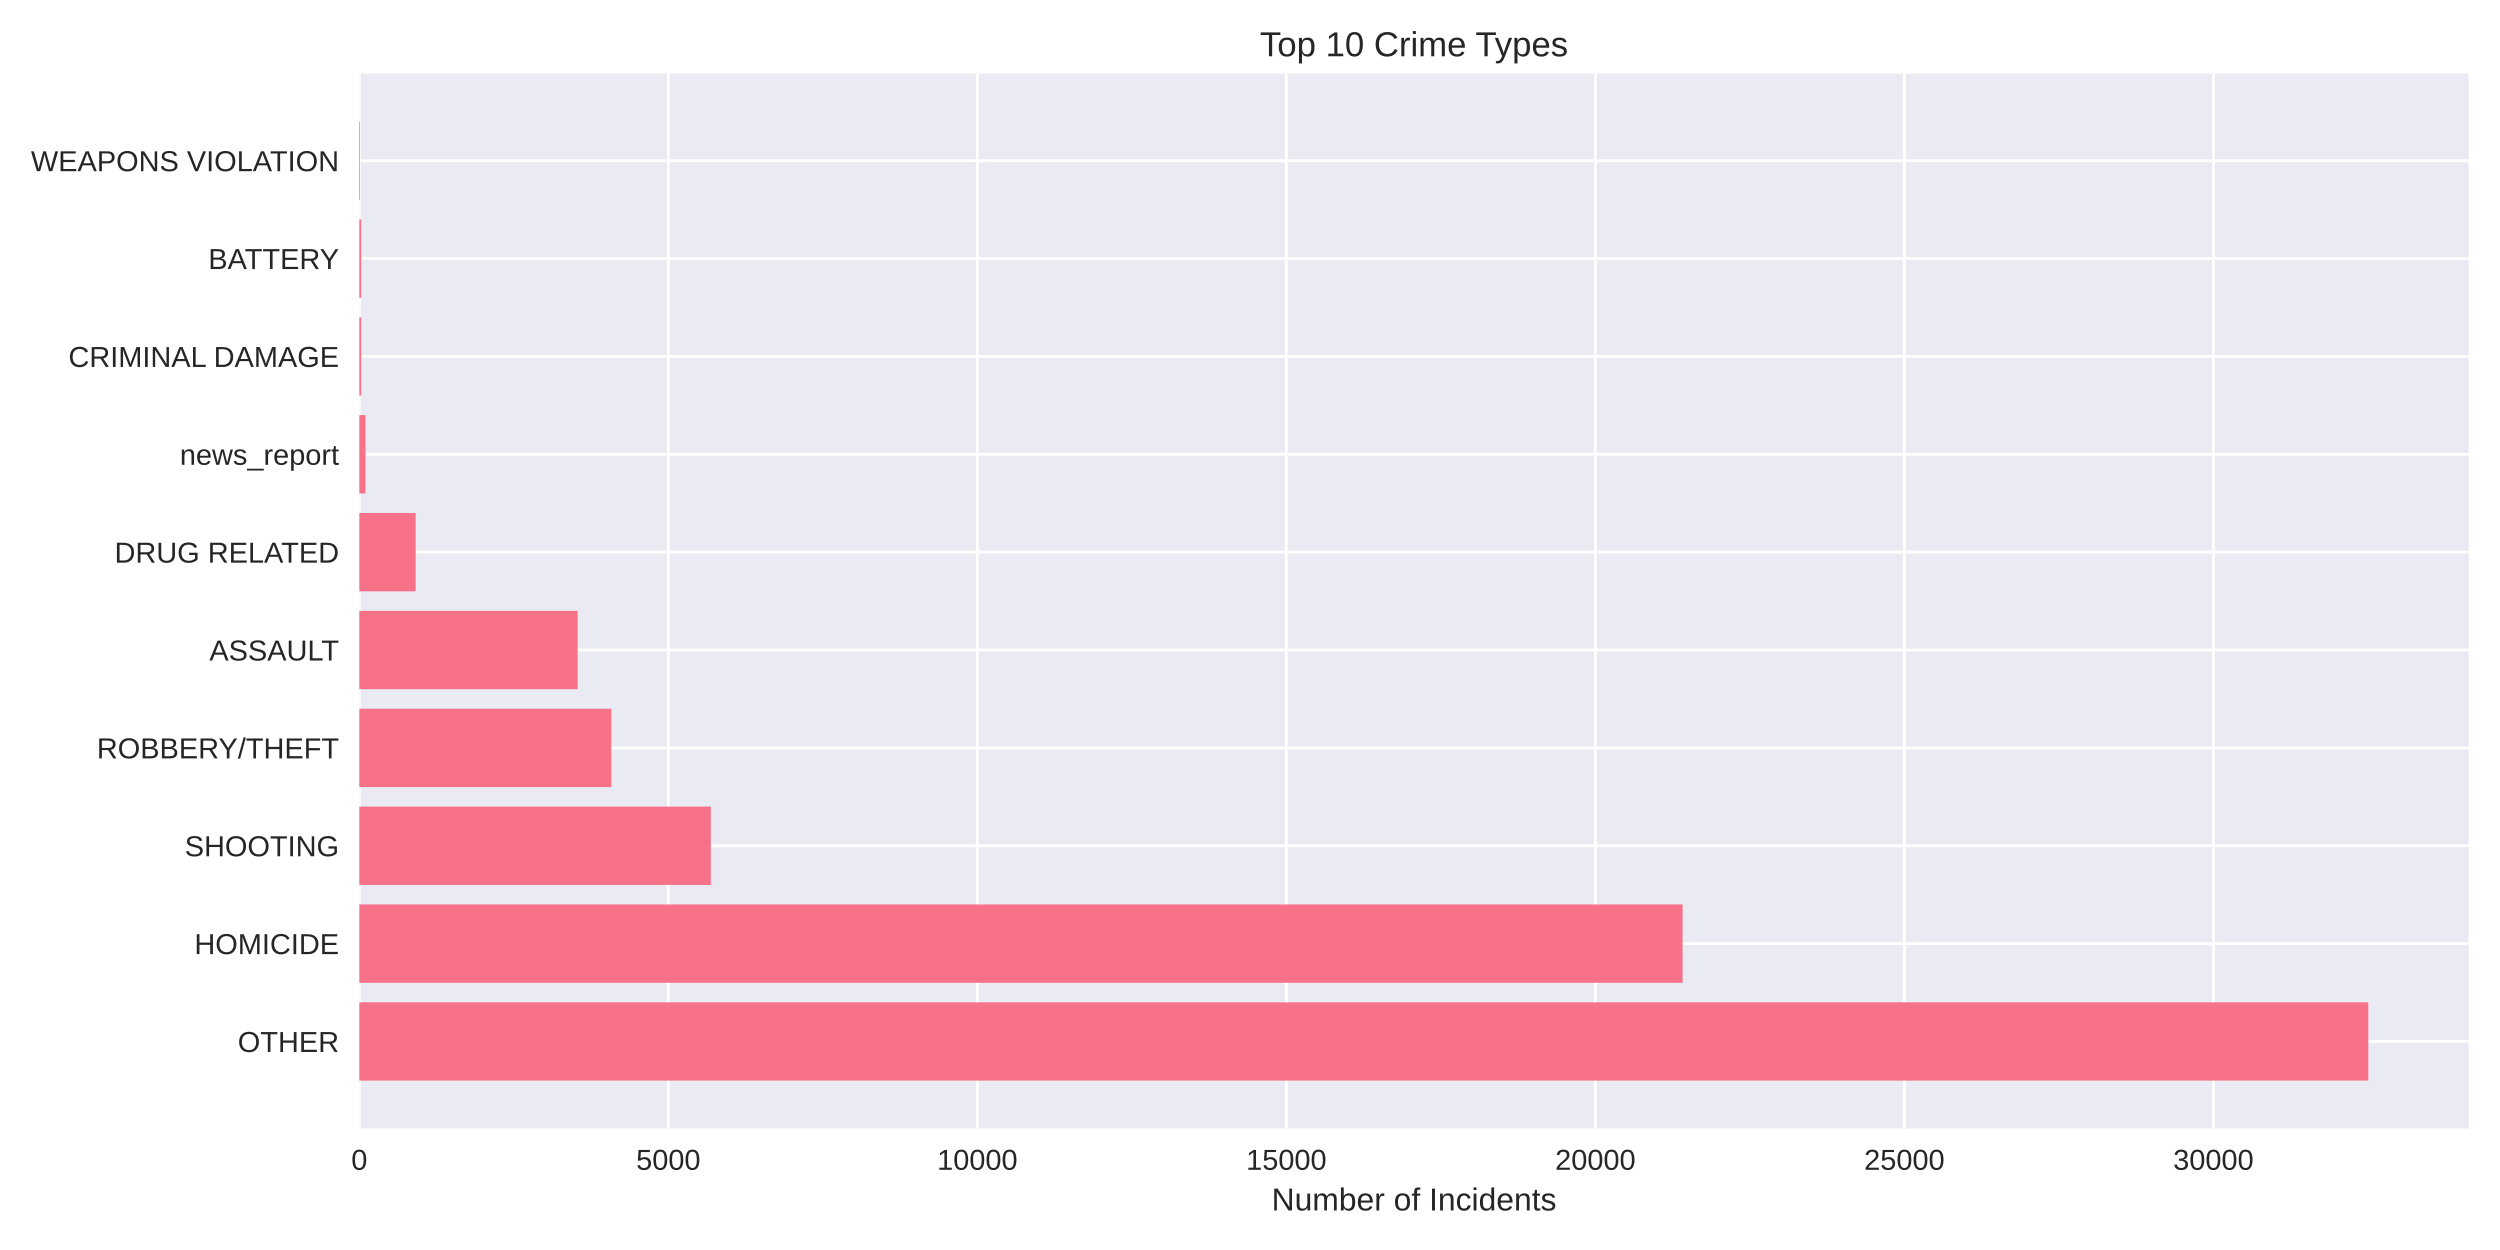
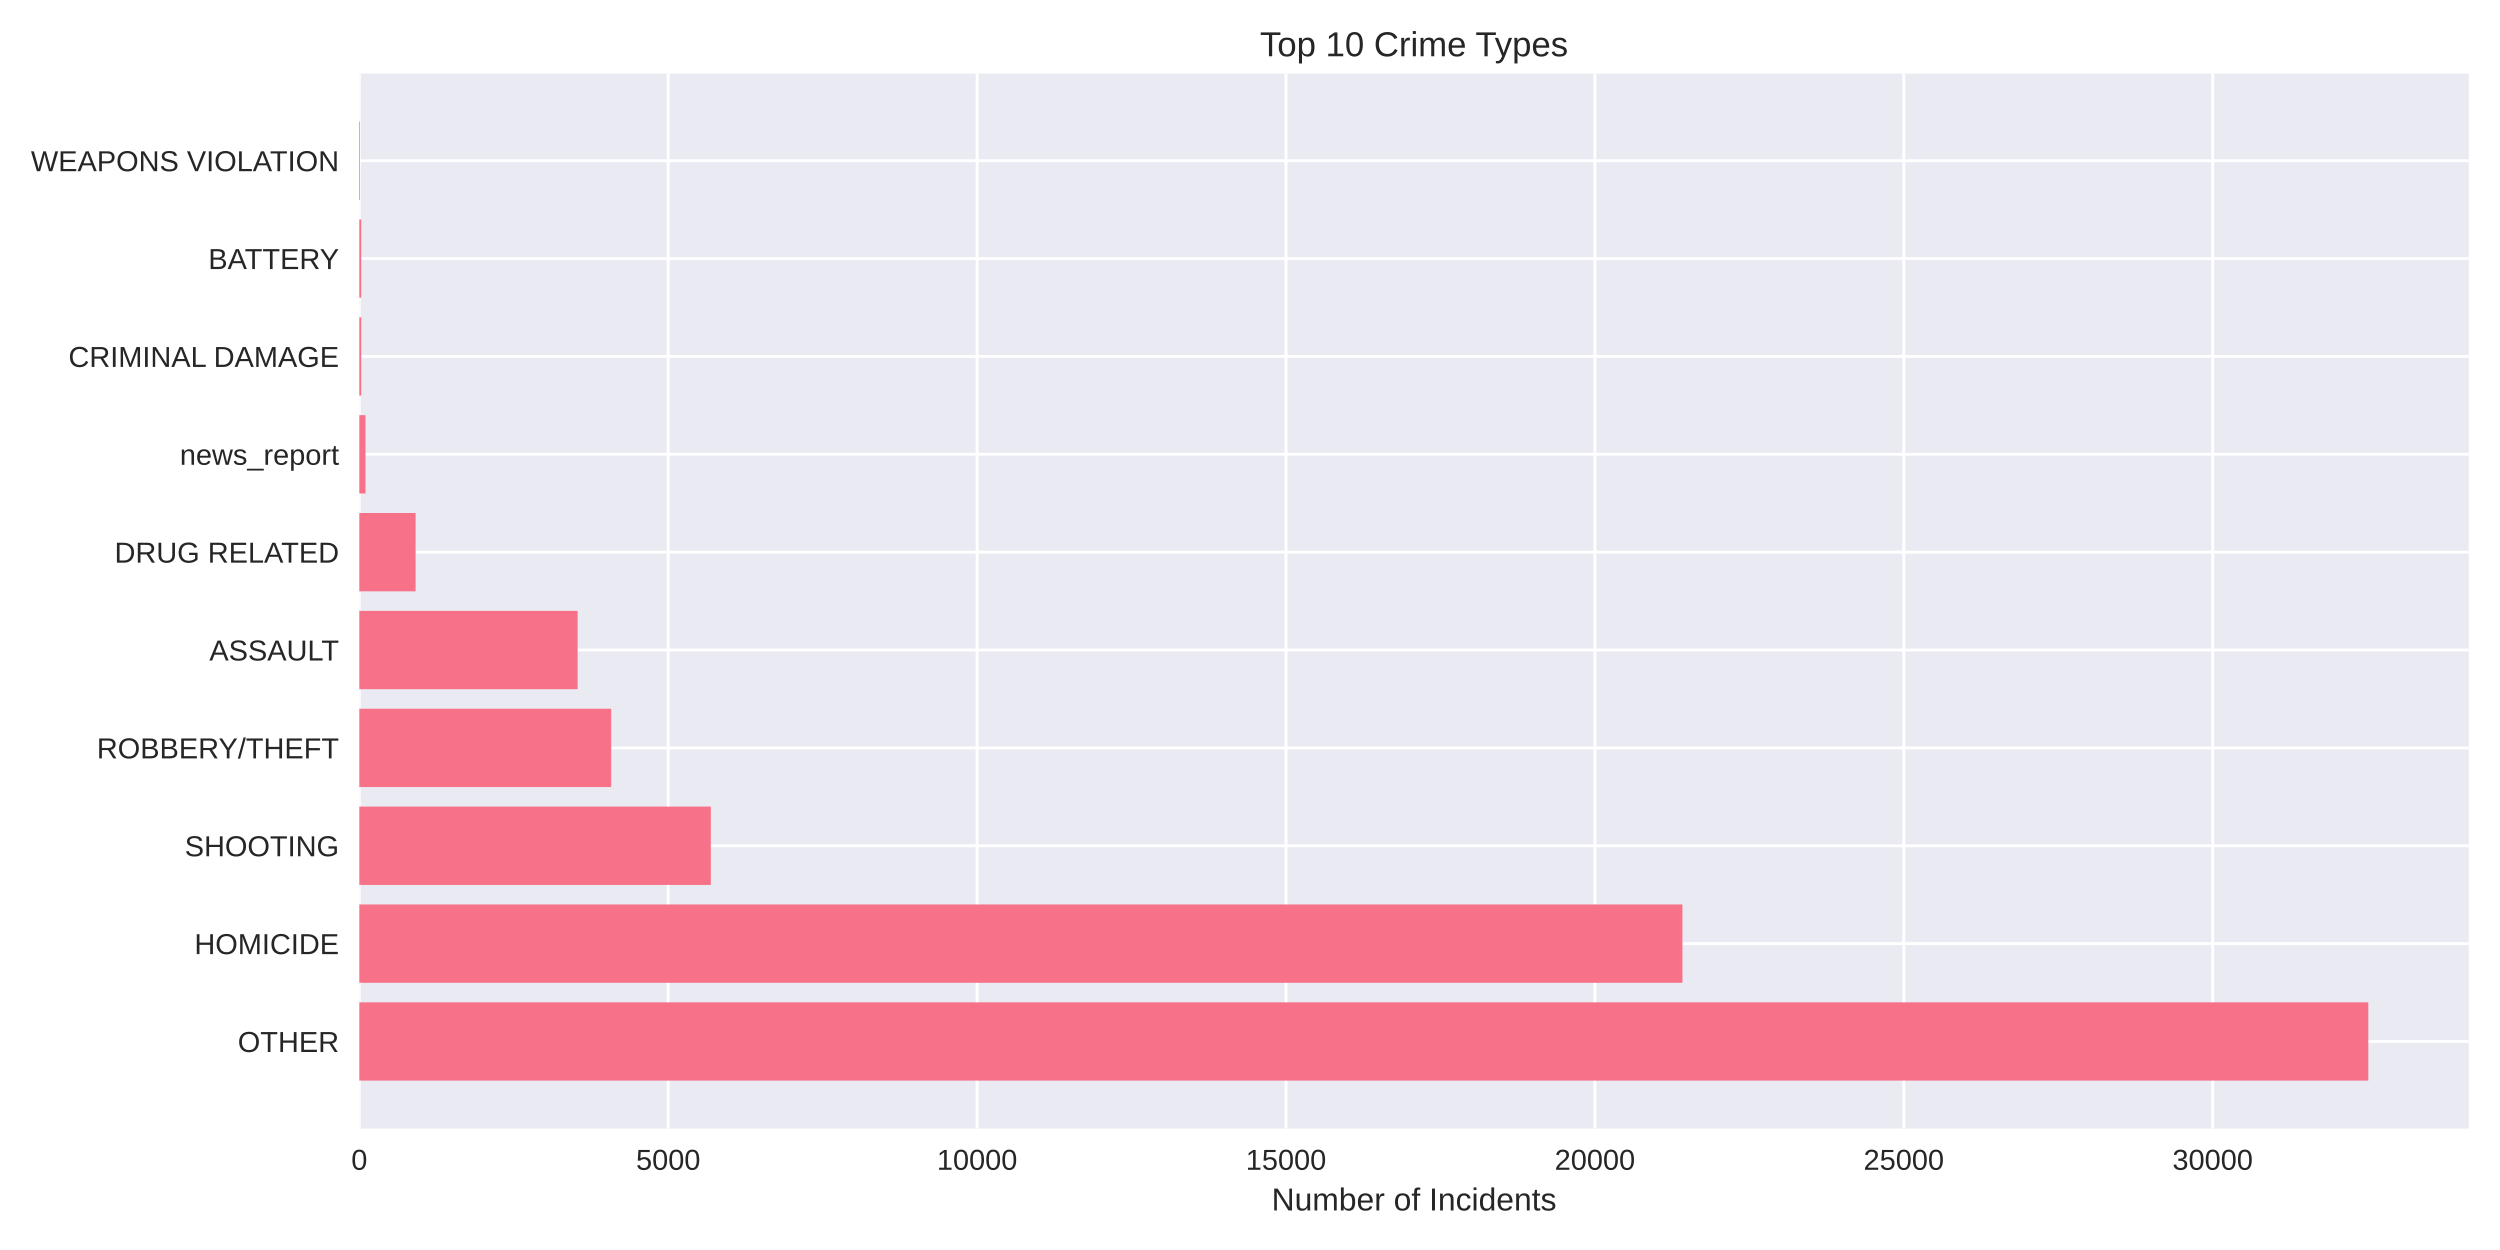
<svg xmlns="http://www.w3.org/2000/svg" width="864pt" height="432pt" viewBox="0 0 864 432" version="1.1">
  <defs>
    <style type="text/css">*{stroke-linejoin: round; stroke-linecap: butt}</style>
  </defs>
  <g id="figure_1">
    <g id="patch_1">
      <path d="M 0 432  L 864 432  L 864 0  L 0 0  z " style="fill: #ffffff" />
    </g>
    <g id="axes_1">
      <g id="patch_2">
        <path d="M 124.18 390.04  L 853.2 390.04  L 853.2 25.44  L 124.18 25.44  z " style="fill: #eaeaf2" />
      </g>
      <g id="matplotlib.axis_1">
        <g id="xtick_1">
          <g id="line2d_1">
-             <path d="M 124.18 390.04  L 124.18 25.44  " clip-path="url(#p75a30bcd49)" style="fill: none; stroke: #ffffff; stroke-linecap: round" />
+             <path d="M 124.18 390.04  L 124.18 25.44  " clip-path="url(#p5fe3b03bb9)" style="fill: none; stroke: #ffffff; stroke-linecap: round" />
          </g>
          <g id="line2d_2" />
          <g id="text_1">
            <text style="fill: #262626; font: 10px 'Arial', 'Liberation Sans', 'DejaVu Sans', 'Bitstream Vera Sans', sans-serif; text-anchor: middle" x="124.18" y="404.287" transform="rotate(-0 124.18 404.2869)">0</text>
          </g>
        </g>
        <g id="xtick_2">
          <g id="line2d_3">
-             <path d="M 230.976 390.04  L 230.976 25.44  " clip-path="url(#p75a30bcd49)" style="fill: none; stroke: #ffffff; stroke-linecap: round" />
+             <path d="M 230.934 390.04  L 230.934 25.44  " clip-path="url(#p5fe3b03bb9)" style="fill: none; stroke: #ffffff; stroke-linecap: round" />
          </g>
          <g id="line2d_4" />
          <g id="text_2">
-             <text style="fill: #262626; font: 10px 'Arial', 'Liberation Sans', 'DejaVu Sans', 'Bitstream Vera Sans', sans-serif; text-anchor: middle" x="230.976" y="404.287" transform="rotate(-0 230.9764 404.2869)">5000</text>
+             <text style="fill: #262626; font: 10px 'Arial', 'Liberation Sans', 'DejaVu Sans', 'Bitstream Vera Sans', sans-serif; text-anchor: middle" x="230.934" y="404.287" transform="rotate(-0 230.9337 404.2869)">5000</text>
          </g>
        </g>
        <g id="xtick_3">
          <g id="line2d_5">
-             <path d="M 337.773 390.04  L 337.773 25.44  " clip-path="url(#p75a30bcd49)" style="fill: none; stroke: #ffffff; stroke-linecap: round" />
+             <path d="M 337.687 390.04  L 337.687 25.44  " clip-path="url(#p5fe3b03bb9)" style="fill: none; stroke: #ffffff; stroke-linecap: round" />
          </g>
          <g id="line2d_6" />
          <g id="text_3">
-             <text style="fill: #262626; font: 10px 'Arial', 'Liberation Sans', 'DejaVu Sans', 'Bitstream Vera Sans', sans-serif; text-anchor: middle" x="337.773" y="404.287" transform="rotate(-0 337.7728 404.2869)">10000</text>
+             <text style="fill: #262626; font: 10px 'Arial', 'Liberation Sans', 'DejaVu Sans', 'Bitstream Vera Sans', sans-serif; text-anchor: middle" x="337.687" y="404.287" transform="rotate(-0 337.6874 404.2869)">10000</text>
          </g>
        </g>
        <g id="xtick_4">
          <g id="line2d_7">
-             <path d="M 444.569 390.04  L 444.569 25.44  " clip-path="url(#p75a30bcd49)" style="fill: none; stroke: #ffffff; stroke-linecap: round" />
+             <path d="M 444.441 390.04  L 444.441 25.44  " clip-path="url(#p5fe3b03bb9)" style="fill: none; stroke: #ffffff; stroke-linecap: round" />
          </g>
          <g id="line2d_8" />
          <g id="text_4">
-             <text style="fill: #262626; font: 10px 'Arial', 'Liberation Sans', 'DejaVu Sans', 'Bitstream Vera Sans', sans-serif; text-anchor: middle" x="444.569" y="404.287" transform="rotate(-0 444.5692 404.2869)">15000</text>
+             <text style="fill: #262626; font: 10px 'Arial', 'Liberation Sans', 'DejaVu Sans', 'Bitstream Vera Sans', sans-serif; text-anchor: middle" x="444.441" y="404.287" transform="rotate(-0 444.4411 404.2869)">15000</text>
          </g>
        </g>
        <g id="xtick_5">
          <g id="line2d_9">
-             <path d="M 551.366 390.04  L 551.366 25.44  " clip-path="url(#p75a30bcd49)" style="fill: none; stroke: #ffffff; stroke-linecap: round" />
+             <path d="M 551.195 390.04  L 551.195 25.44  " clip-path="url(#p5fe3b03bb9)" style="fill: none; stroke: #ffffff; stroke-linecap: round" />
          </g>
          <g id="line2d_10" />
          <g id="text_5">
-             <text style="fill: #262626; font: 10px 'Arial', 'Liberation Sans', 'DejaVu Sans', 'Bitstream Vera Sans', sans-serif; text-anchor: middle" x="551.366" y="404.287" transform="rotate(-0 551.3656 404.2869)">20000</text>
+             <text style="fill: #262626; font: 10px 'Arial', 'Liberation Sans', 'DejaVu Sans', 'Bitstream Vera Sans', sans-serif; text-anchor: middle" x="551.195" y="404.287" transform="rotate(-0 551.1948 404.2869)">20000</text>
          </g>
        </g>
        <g id="xtick_6">
          <g id="line2d_11">
-             <path d="M 658.162 390.04  L 658.162 25.44  " clip-path="url(#p75a30bcd49)" style="fill: none; stroke: #ffffff; stroke-linecap: round" />
+             <path d="M 657.949 390.04  L 657.949 25.44  " clip-path="url(#p5fe3b03bb9)" style="fill: none; stroke: #ffffff; stroke-linecap: round" />
          </g>
          <g id="line2d_12" />
          <g id="text_6">
-             <text style="fill: #262626; font: 10px 'Arial', 'Liberation Sans', 'DejaVu Sans', 'Bitstream Vera Sans', sans-serif; text-anchor: middle" x="658.162" y="404.287" transform="rotate(-0 658.162 404.2869)">25000</text>
+             <text style="fill: #262626; font: 10px 'Arial', 'Liberation Sans', 'DejaVu Sans', 'Bitstream Vera Sans', sans-serif; text-anchor: middle" x="657.949" y="404.287" transform="rotate(-0 657.9485 404.2869)">25000</text>
          </g>
        </g>
        <g id="xtick_7">
          <g id="line2d_13">
-             <path d="M 764.958 390.04  L 764.958 25.44  " clip-path="url(#p75a30bcd49)" style="fill: none; stroke: #ffffff; stroke-linecap: round" />
+             <path d="M 764.702 390.04  L 764.702 25.44  " clip-path="url(#p5fe3b03bb9)" style="fill: none; stroke: #ffffff; stroke-linecap: round" />
          </g>
          <g id="line2d_14" />
          <g id="text_7">
-             <text style="fill: #262626; font: 10px 'Arial', 'Liberation Sans', 'DejaVu Sans', 'Bitstream Vera Sans', sans-serif; text-anchor: middle" x="764.958" y="404.287" transform="rotate(-0 764.9584 404.2869)">30000</text>
+             <text style="fill: #262626; font: 10px 'Arial', 'Liberation Sans', 'DejaVu Sans', 'Bitstream Vera Sans', sans-serif; text-anchor: middle" x="764.702" y="404.287" transform="rotate(-0 764.7022 404.2869)">30000</text>
          </g>
        </g>
        <g id="text_8">
          <text style="fill: #262626; font: 11px 'Arial', 'Liberation Sans', 'DejaVu Sans', 'Bitstream Vera Sans', sans-serif; text-anchor: middle" x="488.69" y="418.333" transform="rotate(-0 488.69 418.3334)">Number of Incidents</text>
        </g>
      </g>
      <g id="matplotlib.axis_2">
        <g id="ytick_1">
          <g id="line2d_15">
-             <path d="M 124.18 359.939  L 853.2 359.939  " clip-path="url(#p75a30bcd49)" style="fill: none; stroke: #ffffff; stroke-linecap: round" />
+             <path d="M 124.18 359.939  L 853.2 359.939  " clip-path="url(#p5fe3b03bb9)" style="fill: none; stroke: #ffffff; stroke-linecap: round" />
          </g>
          <g id="line2d_16" />
          <g id="text_9">
            <text style="fill: #262626; font: 10px 'Arial', 'Liberation Sans', 'DejaVu Sans', 'Bitstream Vera Sans', sans-serif; text-anchor: end" x="117.18" y="363.562" transform="rotate(-0 117.18 363.562)">OTHER</text>
          </g>
        </g>
        <g id="ytick_2">
          <g id="line2d_17">
-             <path d="M 124.18 326.117  L 853.2 326.117  " clip-path="url(#p75a30bcd49)" style="fill: none; stroke: #ffffff; stroke-linecap: round" />
+             <path d="M 124.18 326.117  L 853.2 326.117  " clip-path="url(#p5fe3b03bb9)" style="fill: none; stroke: #ffffff; stroke-linecap: round" />
          </g>
          <g id="line2d_18" />
          <g id="text_10">
            <text style="fill: #262626; font: 10px 'Arial', 'Liberation Sans', 'DejaVu Sans', 'Bitstream Vera Sans', sans-serif; text-anchor: end" x="117.18" y="329.74" transform="rotate(-0 117.18 329.7401)">HOMICIDE</text>
          </g>
        </g>
        <g id="ytick_3">
          <g id="line2d_19">
-             <path d="M 124.18 292.295  L 853.2 292.295  " clip-path="url(#p75a30bcd49)" style="fill: none; stroke: #ffffff; stroke-linecap: round" />
+             <path d="M 124.18 292.295  L 853.2 292.295  " clip-path="url(#p5fe3b03bb9)" style="fill: none; stroke: #ffffff; stroke-linecap: round" />
          </g>
          <g id="line2d_20" />
          <g id="text_11">
            <text style="fill: #262626; font: 10px 'Arial', 'Liberation Sans', 'DejaVu Sans', 'Bitstream Vera Sans', sans-serif; text-anchor: end" x="117.18" y="295.918" transform="rotate(-0 117.18 295.9182)">SHOOTING</text>
          </g>
        </g>
        <g id="ytick_4">
          <g id="line2d_21">
-             <path d="M 124.18 258.473  L 853.2 258.473  " clip-path="url(#p75a30bcd49)" style="fill: none; stroke: #ffffff; stroke-linecap: round" />
+             <path d="M 124.18 258.473  L 853.2 258.473  " clip-path="url(#p5fe3b03bb9)" style="fill: none; stroke: #ffffff; stroke-linecap: round" />
          </g>
          <g id="line2d_22" />
          <g id="text_12">
            <text style="fill: #262626; font: 10px 'Arial', 'Liberation Sans', 'DejaVu Sans', 'Bitstream Vera Sans', sans-serif; text-anchor: end" x="117.18" y="262.096" transform="rotate(-0 117.18 262.0963)">ROBBERY/THEFT</text>
          </g>
        </g>
        <g id="ytick_5">
          <g id="line2d_23">
-             <path d="M 124.18 224.651  L 853.2 224.651  " clip-path="url(#p75a30bcd49)" style="fill: none; stroke: #ffffff; stroke-linecap: round" />
+             <path d="M 124.18 224.651  L 853.2 224.651  " clip-path="url(#p5fe3b03bb9)" style="fill: none; stroke: #ffffff; stroke-linecap: round" />
          </g>
          <g id="line2d_24" />
          <g id="text_13">
            <text style="fill: #262626; font: 10px 'Arial', 'Liberation Sans', 'DejaVu Sans', 'Bitstream Vera Sans', sans-serif; text-anchor: end" x="117.18" y="228.274" transform="rotate(-0 117.18 228.2744)">ASSAULT</text>
          </g>
        </g>
        <g id="ytick_6">
          <g id="line2d_25">
-             <path d="M 124.18 190.829  L 853.2 190.829  " clip-path="url(#p75a30bcd49)" style="fill: none; stroke: #ffffff; stroke-linecap: round" />
+             <path d="M 124.18 190.829  L 853.2 190.829  " clip-path="url(#p5fe3b03bb9)" style="fill: none; stroke: #ffffff; stroke-linecap: round" />
          </g>
          <g id="line2d_26" />
          <g id="text_14">
            <text style="fill: #262626; font: 10px 'Arial', 'Liberation Sans', 'DejaVu Sans', 'Bitstream Vera Sans', sans-serif; text-anchor: end" x="117.18" y="194.452" transform="rotate(-0 117.18 194.4525)">DRUG RELATED</text>
          </g>
        </g>
        <g id="ytick_7">
          <g id="line2d_27">
-             <path d="M 124.18 157.007  L 853.2 157.007  " clip-path="url(#p75a30bcd49)" style="fill: none; stroke: #ffffff; stroke-linecap: round" />
+             <path d="M 124.18 157.007  L 853.2 157.007  " clip-path="url(#p5fe3b03bb9)" style="fill: none; stroke: #ffffff; stroke-linecap: round" />
          </g>
          <g id="line2d_28" />
          <g id="text_15">
            <text style="fill: #262626; font: 10px 'Arial', 'Liberation Sans', 'DejaVu Sans', 'Bitstream Vera Sans', sans-serif; text-anchor: end" x="117.18" y="160.631" transform="rotate(-0 117.18 160.6306)">news_report</text>
          </g>
        </g>
        <g id="ytick_8">
          <g id="line2d_29">
-             <path d="M 124.18 123.185  L 853.2 123.185  " clip-path="url(#p75a30bcd49)" style="fill: none; stroke: #ffffff; stroke-linecap: round" />
+             <path d="M 124.18 123.185  L 853.2 123.185  " clip-path="url(#p5fe3b03bb9)" style="fill: none; stroke: #ffffff; stroke-linecap: round" />
          </g>
          <g id="line2d_30" />
          <g id="text_16">
            <text style="fill: #262626; font: 10px 'Arial', 'Liberation Sans', 'DejaVu Sans', 'Bitstream Vera Sans', sans-serif; text-anchor: end" x="117.18" y="126.809" transform="rotate(-0 117.18 126.8087)">CRIMINAL DAMAGE</text>
          </g>
        </g>
        <g id="ytick_9">
          <g id="line2d_31">
-             <path d="M 124.18 89.363  L 853.2 89.363  " clip-path="url(#p75a30bcd49)" style="fill: none; stroke: #ffffff; stroke-linecap: round" />
+             <path d="M 124.18 89.363  L 853.2 89.363  " clip-path="url(#p5fe3b03bb9)" style="fill: none; stroke: #ffffff; stroke-linecap: round" />
          </g>
          <g id="line2d_32" />
          <g id="text_17">
            <text style="fill: #262626; font: 10px 'Arial', 'Liberation Sans', 'DejaVu Sans', 'Bitstream Vera Sans', sans-serif; text-anchor: end" x="117.18" y="92.987" transform="rotate(-0 117.18 92.98681)">BATTERY</text>
          </g>
        </g>
        <g id="ytick_10">
          <g id="line2d_33">
-             <path d="M 124.18 55.541  L 853.2 55.541  " clip-path="url(#p75a30bcd49)" style="fill: none; stroke: #ffffff; stroke-linecap: round" />
+             <path d="M 124.18 55.541  L 853.2 55.541  " clip-path="url(#p5fe3b03bb9)" style="fill: none; stroke: #ffffff; stroke-linecap: round" />
          </g>
          <g id="line2d_34" />
          <g id="text_18">
            <text style="fill: #262626; font: 10px 'Arial', 'Liberation Sans', 'DejaVu Sans', 'Bitstream Vera Sans', sans-serif; text-anchor: end" x="117.18" y="59.165" transform="rotate(-0 117.18 59.16492)">WEAPONS VIOLATION</text>
          </g>
        </g>
      </g>
      <g id="patch_3">
-         <path d="M 124.18 373.467  L 818.485 373.467  L 818.485 346.41  L 124.18 346.41  z " clip-path="url(#p75a30bcd49)" style="fill: #f77189" />
+         <path d="M 124.18 373.467  L 818.485 373.467  L 818.485 346.41  L 124.18 346.41  z " clip-path="url(#p5fe3b03bb9)" style="fill: #f77189" />
      </g>
      <g id="patch_4">
-         <path d="M 124.18 339.645  L 581.504 339.645  L 581.504 312.588  L 124.18 312.588  z " clip-path="url(#p75a30bcd49)" style="fill: #f77189" />
+         <path d="M 124.18 339.645  L 581.449 339.645  L 581.449 312.588  L 124.18 312.588  z " clip-path="url(#p5fe3b03bb9)" style="fill: #f77189" />
      </g>
      <g id="patch_5">
-         <path d="M 124.18 305.823  L 245.672 305.823  L 245.672 278.766  L 124.18 278.766  z " clip-path="url(#p75a30bcd49)" style="fill: #f77189" />
+         <path d="M 124.18 305.823  L 245.666 305.823  L 245.666 278.766  L 124.18 278.766  z " clip-path="url(#p5fe3b03bb9)" style="fill: #f77189" />
      </g>
      <g id="patch_6">
-         <path d="M 124.18 272.002  L 211.262 272.002  L 211.262 244.944  L 124.18 244.944  z " clip-path="url(#p75a30bcd49)" style="fill: #f77189" />
+         <path d="M 124.18 272.002  L 211.227 272.002  L 211.227 244.944  L 124.18 244.944  z " clip-path="url(#p5fe3b03bb9)" style="fill: #f77189" />
      </g>
      <g id="patch_7">
-         <path d="M 124.18 238.18  L 199.642 238.18  L 199.642 211.122  L 124.18 211.122  z " clip-path="url(#p75a30bcd49)" style="fill: #f77189" />
+         <path d="M 124.18 238.18  L 199.634 238.18  L 199.634 211.122  L 124.18 211.122  z " clip-path="url(#p5fe3b03bb9)" style="fill: #f77189" />
      </g>
      <g id="patch_8">
-         <path d="M 124.18 204.358  L 143.638 204.358  L 143.638 177.3  L 124.18 177.3  z " clip-path="url(#p75a30bcd49)" style="fill: #f77189" />
+         <path d="M 124.18 204.358  L 143.631 204.358  L 143.631 177.3  L 124.18 177.3  z " clip-path="url(#p5fe3b03bb9)" style="fill: #f77189" />
      </g>
      <g id="patch_9">
-         <path d="M 124.18 170.536  L 126.316 170.536  L 126.316 143.478  L 124.18 143.478  z " clip-path="url(#p75a30bcd49)" style="fill: #f77189" />
+         <path d="M 124.18 170.536  L 126.315 170.536  L 126.315 143.478  L 124.18 143.478  z " clip-path="url(#p5fe3b03bb9)" style="fill: #f77189" />
      </g>
      <g id="patch_10">
-         <path d="M 124.18 136.714  L 124.842 136.714  L 124.842 109.657  L 124.18 109.657  z " clip-path="url(#p75a30bcd49)" style="fill: #f77189" />
+         <path d="M 124.18 136.714  L 124.842 136.714  L 124.842 109.657  L 124.18 109.657  z " clip-path="url(#p5fe3b03bb9)" style="fill: #f77189" />
      </g>
      <g id="patch_11">
-         <path d="M 124.18 102.892  L 124.842 102.892  L 124.842 75.835  L 124.18 75.835  z " clip-path="url(#p75a30bcd49)" style="fill: #f77189" />
+         <path d="M 124.18 102.892  L 124.842 102.892  L 124.842 75.835  L 124.18 75.835  z " clip-path="url(#p5fe3b03bb9)" style="fill: #f77189" />
      </g>
      <g id="patch_12">
-         <path d="M 124.18 69.07  L 124.415 69.07  L 124.415 42.013  L 124.18 42.013  z " clip-path="url(#p75a30bcd49)" style="fill: #f77189" />
+         <path d="M 124.18 69.07  L 124.415 69.07  L 124.415 42.013  L 124.18 42.013  z " clip-path="url(#p5fe3b03bb9)" style="fill: #f77189" />
      </g>
      <g id="patch_13">
        <path d="M 124.18 390.04  L 124.18 25.44  " style="fill: none" />
      </g>
      <g id="patch_14">
        <path d="M 853.2 390.04  L 853.2 25.44  " style="fill: none" />
      </g>
      <g id="patch_15">
        <path d="M 124.18 390.04  L 853.2 390.04  " style="fill: none" />
      </g>
      <g id="patch_16">
        <path d="M 124.18 25.44  L 853.2 25.44  " style="fill: none" />
      </g>
      <g id="text_19">
        <text style="fill: #262626; font: 12px 'Arial', 'Liberation Sans', 'DejaVu Sans', 'Bitstream Vera Sans', sans-serif; text-anchor: middle" x="488.69" y="19.44" transform="rotate(-0 488.69 19.44)">Top 10 Crime Types</text>
      </g>
    </g>
  </g>
  <defs>
-     <clipPath id="p75a30bcd49">
+     <clipPath id="p5fe3b03bb9">
      <rect x="124.18" y="25.44" width="729.02" height="364.6" />
    </clipPath>
  </defs>
</svg>
